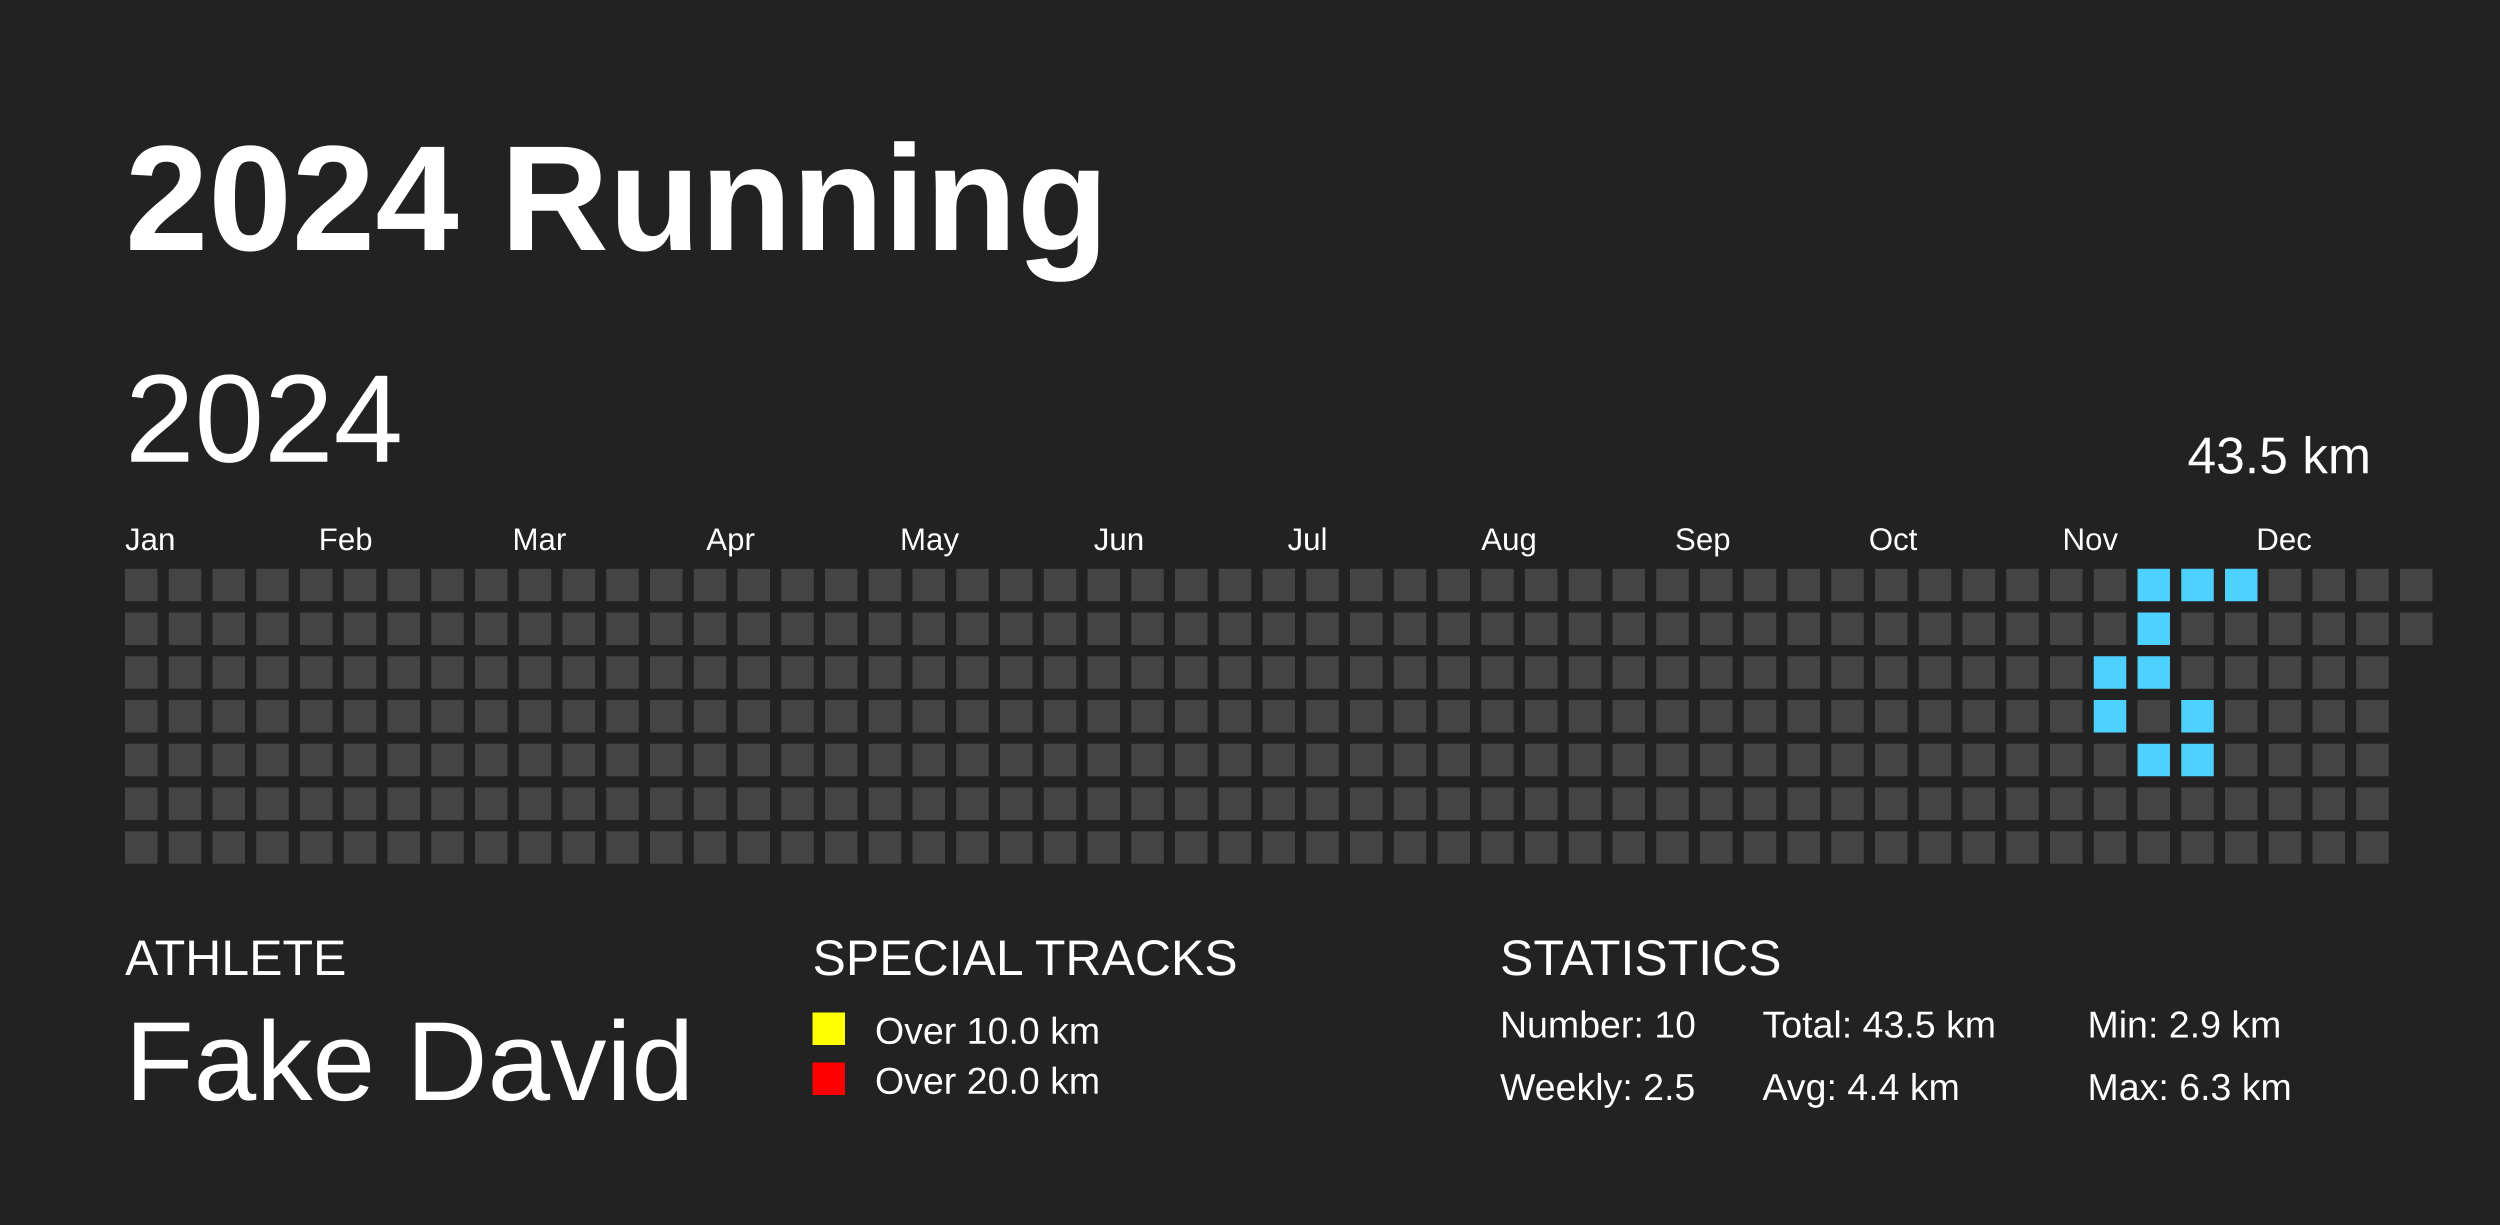
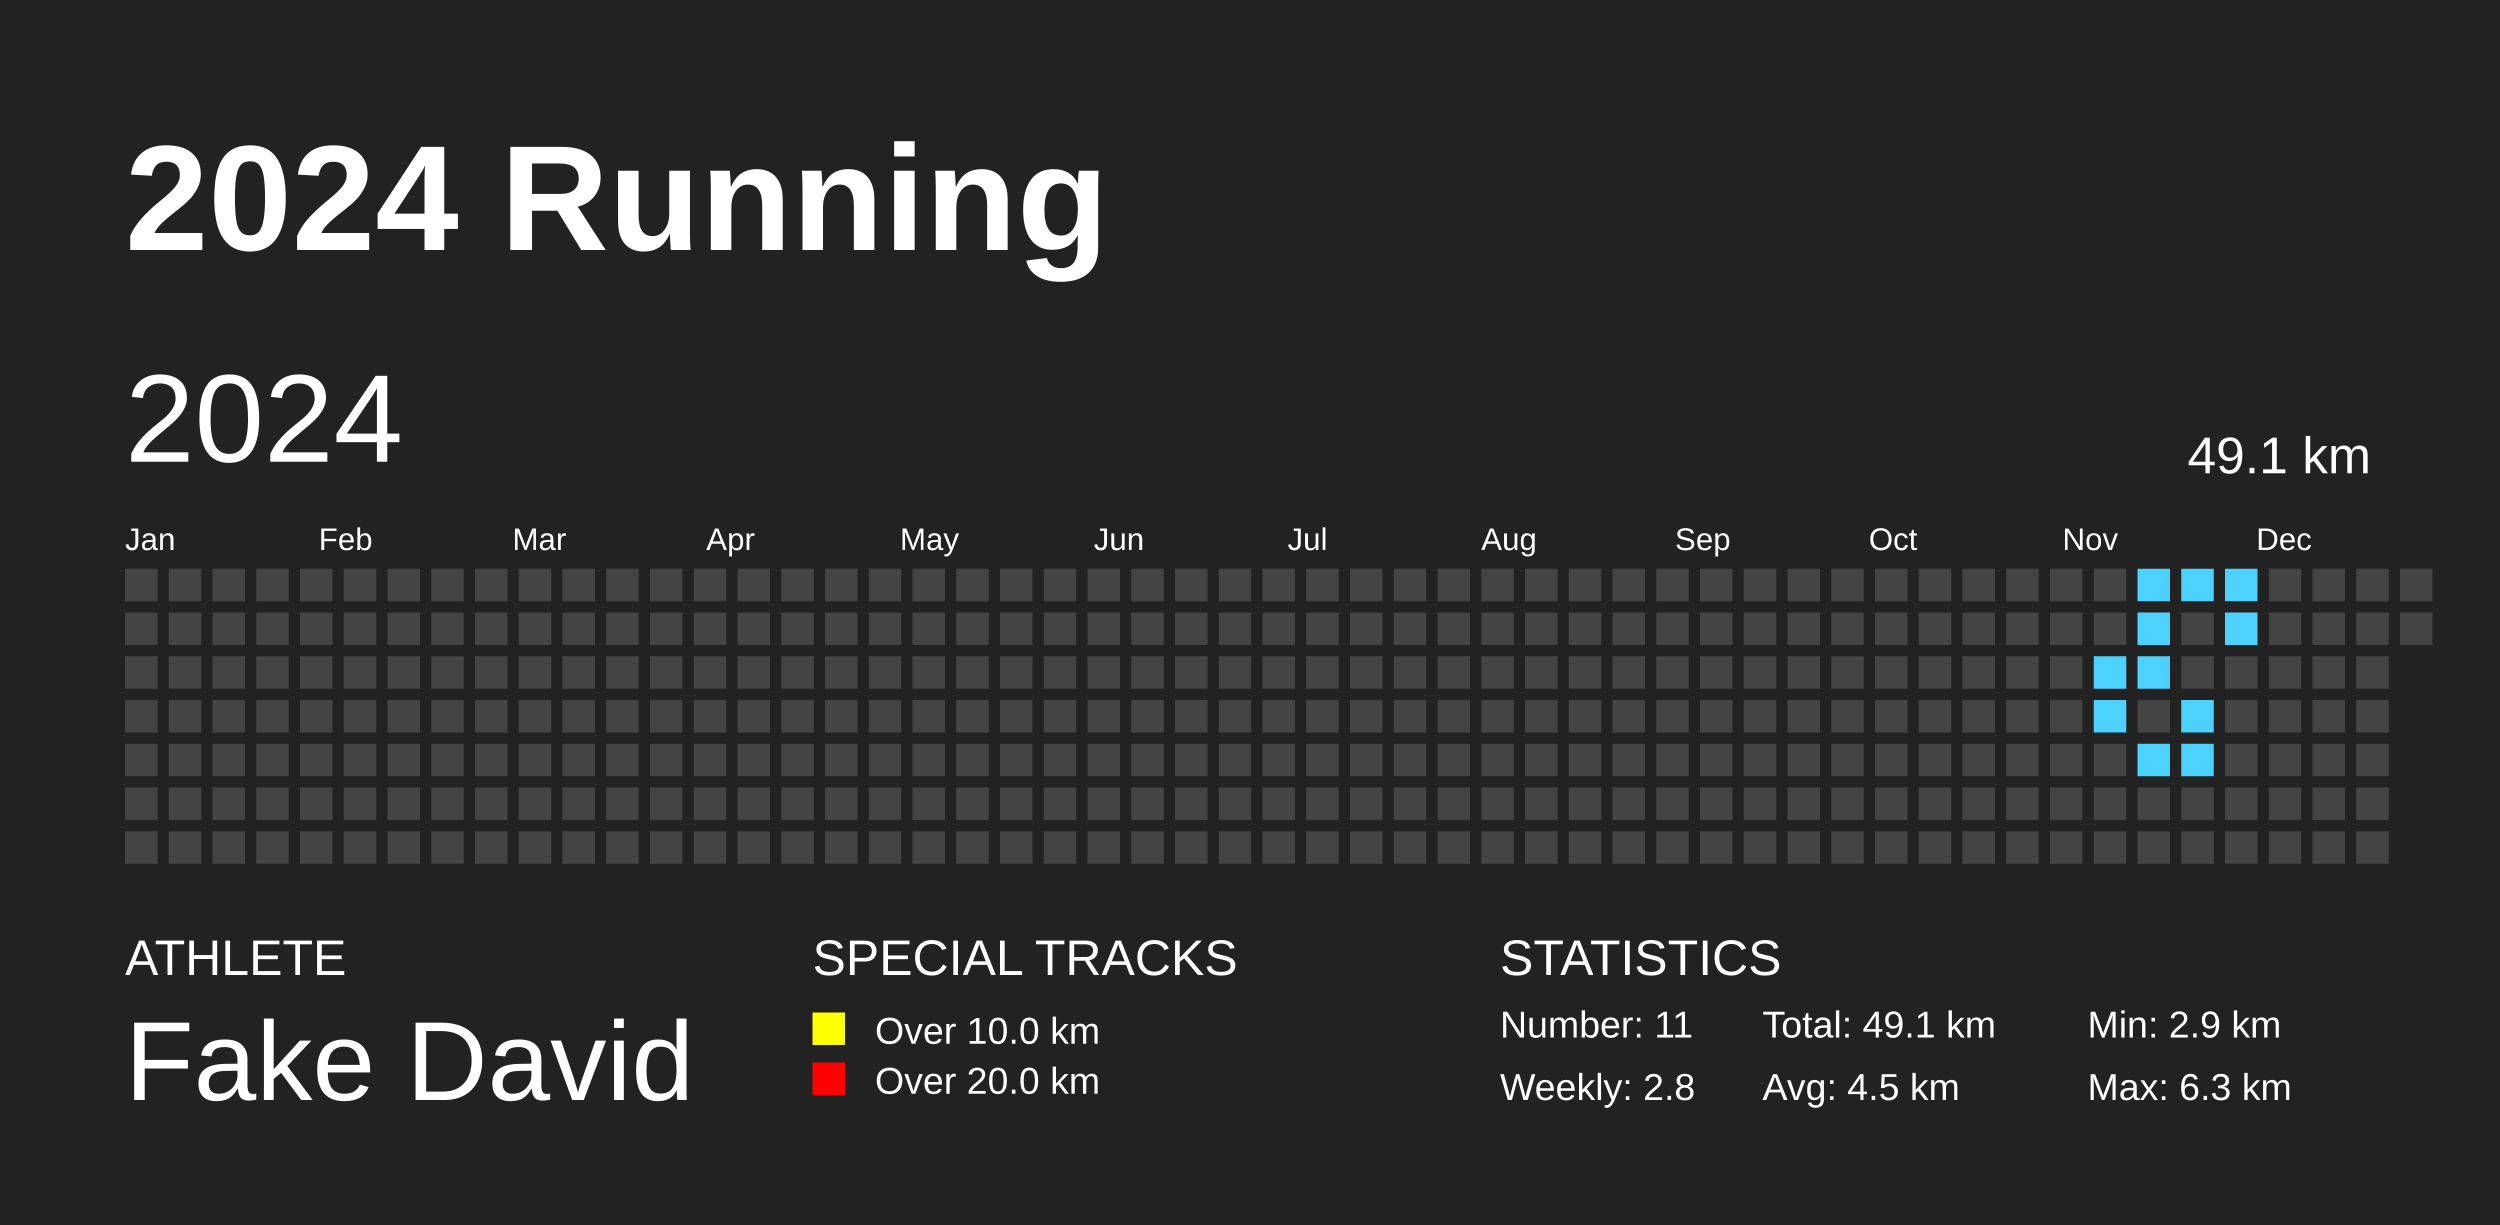
<svg xmlns="http://www.w3.org/2000/svg" baseProfile="full" height="98mm" version="1.1" viewBox="0,0,200,98" width="200mm">
  <defs />
  <rect fill="#222222" height="98" width="200" x="0" y="0" />
  <text fill="#FFFFFF" style="font-size:12px; font-family:Arial; font-weight:bold;" x="10" y="20">2024 Running</text>
  <text fill="#FFFFFF" style="font-size:4px; font-family:Arial" x="10" y="78">ATHLETE</text>
  <text fill="#FFFFFF" style="font-size:9px; font-family:Arial" x="10" y="88">Fake David</text>
  <text fill="#FFFFFF" style="font-size:4px; font-family:Arial" x="65" y="78">SPECIAL TRACKS</text>
  <rect fill="yellow" height="2.6" width="2.6" x="65" y="81" />
  <text fill="#FFFFFF" style="font-size:3px; font-family:Arial" x="70" y="83.5">Over 10.0 km</text>
  <rect fill="red" height="2.6" width="2.6" x="65" y="85" />
  <text fill="#FFFFFF" style="font-size:3px; font-family:Arial" x="70" y="87.5">Over 20.0 km</text>
  <text fill="#FFFFFF" style="font-size:4px; font-family:Arial" x="120" y="78">STATISTICS</text>
-   <text fill="#FFFFFF" style="font-size:3px; font-family:Arial" x="120" y="83">Number: 10</text>
-   <text fill="#FFFFFF" style="font-size:3px; font-family:Arial" x="120" y="88">Weekly: 2.5</text>
-   <text fill="#FFFFFF" style="font-size:3px; font-family:Arial" x="141" y="83">Total: 43.5 km</text>
-   <text fill="#FFFFFF" style="font-size:3px; font-family:Arial" x="141" y="88">Avg: 4.4 km</text>
+   <text fill="#FFFFFF" style="font-size:3px; font-family:Arial" x="120" y="83">Number: 11</text>
+   <text fill="#FFFFFF" style="font-size:3px; font-family:Arial" x="120" y="88">Weekly: 2.8</text>
+   <text fill="#FFFFFF" style="font-size:3px; font-family:Arial" x="141" y="83">Total: 49.1 km</text>
+   <text fill="#FFFFFF" style="font-size:3px; font-family:Arial" x="141" y="88">Avg: 4.5 km</text>
  <text fill="#FFFFFF" style="font-size:3px; font-family:Arial" x="167" y="83">Min: 2.9 km</text>
  <text fill="#FFFFFF" style="font-size:3px; font-family:Arial" x="167" y="88">Max: 6.3 km</text>
  <text dominant-baseline="hanging" fill="#FFFFFF" style="font-size:10.0px; font-family:Arial;" x="10" y="30">2024</text>
-   <text dominant-baseline="hanging" fill="#FFFFFF" style="font-size:4.125px; font-family:Arial;" x="175" y="35">43.5 km</text>
+   <text dominant-baseline="hanging" fill="#FFFFFF" style="font-size:4.125px; font-family:Arial;" x="175" y="35">49.1 km</text>
  <text fill="#FFFFFF" style="font-size:2.5px; font-family:Arial" x="10.0" y="44">Jan</text>
  <text fill="#FFFFFF" style="font-size:2.5px; font-family:Arial" x="25.5" y="44">Feb</text>
  <text fill="#FFFFFF" style="font-size:2.5px; font-family:Arial" x="41.0" y="44">Mar</text>
  <text fill="#FFFFFF" style="font-size:2.5px; font-family:Arial" x="56.5" y="44">Apr</text>
  <text fill="#FFFFFF" style="font-size:2.5px; font-family:Arial" x="72.0" y="44">May</text>
  <text fill="#FFFFFF" style="font-size:2.5px; font-family:Arial" x="87.5" y="44">Jun</text>
  <text fill="#FFFFFF" style="font-size:2.5px; font-family:Arial" x="103.0" y="44">Jul</text>
  <text fill="#FFFFFF" style="font-size:2.5px; font-family:Arial" x="118.5" y="44">Aug</text>
  <text fill="#FFFFFF" style="font-size:2.5px; font-family:Arial" x="134.0" y="44">Sep</text>
  <text fill="#FFFFFF" style="font-size:2.5px; font-family:Arial" x="149.5" y="44">Oct</text>
  <text fill="#FFFFFF" style="font-size:2.5px; font-family:Arial" x="165.0" y="44">Nov</text>
  <text fill="#FFFFFF" style="font-size:2.5px; font-family:Arial" x="180.5" y="44">Dec</text>
  <rect fill="#444444" height="2.6" width="2.6" x="10.0" y="45.5" />
  <rect fill="#444444" height="2.6" width="2.6" x="10.0" y="49.0" />
  <rect fill="#444444" height="2.6" width="2.6" x="10.0" y="52.5" />
  <rect fill="#444444" height="2.6" width="2.6" x="10.0" y="56.0" />
  <rect fill="#444444" height="2.6" width="2.6" x="10.0" y="59.5" />
  <rect fill="#444444" height="2.6" width="2.6" x="10.0" y="63.0" />
  <rect fill="#444444" height="2.6" width="2.6" x="10.0" y="66.5" />
  <rect fill="#444444" height="2.6" width="2.6" x="13.5" y="45.5" />
  <rect fill="#444444" height="2.6" width="2.6" x="13.5" y="49.0" />
  <rect fill="#444444" height="2.6" width="2.6" x="13.5" y="52.5" />
  <rect fill="#444444" height="2.6" width="2.6" x="13.5" y="56.0" />
  <rect fill="#444444" height="2.6" width="2.6" x="13.5" y="59.5" />
  <rect fill="#444444" height="2.6" width="2.6" x="13.5" y="63.0" />
  <rect fill="#444444" height="2.6" width="2.6" x="13.5" y="66.5" />
  <rect fill="#444444" height="2.6" width="2.6" x="17.0" y="45.5" />
  <rect fill="#444444" height="2.6" width="2.6" x="17.0" y="49.0" />
  <rect fill="#444444" height="2.6" width="2.6" x="17.0" y="52.5" />
  <rect fill="#444444" height="2.6" width="2.6" x="17.0" y="56.0" />
  <rect fill="#444444" height="2.6" width="2.6" x="17.0" y="59.5" />
  <rect fill="#444444" height="2.6" width="2.6" x="17.0" y="63.0" />
  <rect fill="#444444" height="2.6" width="2.6" x="17.0" y="66.5" />
  <rect fill="#444444" height="2.6" width="2.6" x="20.5" y="45.5" />
  <rect fill="#444444" height="2.6" width="2.6" x="20.5" y="49.0" />
  <rect fill="#444444" height="2.6" width="2.6" x="20.5" y="52.5" />
  <rect fill="#444444" height="2.6" width="2.6" x="20.5" y="56.0" />
  <rect fill="#444444" height="2.6" width="2.6" x="20.5" y="59.5" />
  <rect fill="#444444" height="2.6" width="2.6" x="20.5" y="63.0" />
  <rect fill="#444444" height="2.6" width="2.6" x="20.5" y="66.5" />
  <rect fill="#444444" height="2.6" width="2.6" x="24.0" y="45.5" />
  <rect fill="#444444" height="2.6" width="2.6" x="24.0" y="49.0" />
  <rect fill="#444444" height="2.6" width="2.6" x="24.0" y="52.5" />
  <rect fill="#444444" height="2.6" width="2.6" x="24.0" y="56.0" />
  <rect fill="#444444" height="2.6" width="2.6" x="24.0" y="59.5" />
  <rect fill="#444444" height="2.6" width="2.6" x="24.0" y="63.0" />
  <rect fill="#444444" height="2.6" width="2.6" x="24.0" y="66.5" />
  <rect fill="#444444" height="2.6" width="2.6" x="27.5" y="45.5" />
  <rect fill="#444444" height="2.6" width="2.6" x="27.5" y="49.0" />
  <rect fill="#444444" height="2.6" width="2.6" x="27.5" y="52.5" />
  <rect fill="#444444" height="2.6" width="2.6" x="27.5" y="56.0" />
  <rect fill="#444444" height="2.6" width="2.6" x="27.5" y="59.5" />
  <rect fill="#444444" height="2.6" width="2.6" x="27.5" y="63.0" />
  <rect fill="#444444" height="2.6" width="2.6" x="27.5" y="66.5" />
  <rect fill="#444444" height="2.6" width="2.6" x="31.0" y="45.5" />
  <rect fill="#444444" height="2.6" width="2.6" x="31.0" y="49.0" />
  <rect fill="#444444" height="2.6" width="2.6" x="31.0" y="52.5" />
  <rect fill="#444444" height="2.6" width="2.6" x="31.0" y="56.0" />
  <rect fill="#444444" height="2.6" width="2.6" x="31.0" y="59.5" />
  <rect fill="#444444" height="2.6" width="2.6" x="31.0" y="63.0" />
  <rect fill="#444444" height="2.6" width="2.6" x="31.0" y="66.5" />
  <rect fill="#444444" height="2.6" width="2.6" x="34.5" y="45.5" />
  <rect fill="#444444" height="2.6" width="2.6" x="34.5" y="49.0" />
  <rect fill="#444444" height="2.6" width="2.6" x="34.5" y="52.5" />
  <rect fill="#444444" height="2.6" width="2.6" x="34.5" y="56.0" />
  <rect fill="#444444" height="2.6" width="2.6" x="34.5" y="59.5" />
  <rect fill="#444444" height="2.6" width="2.6" x="34.5" y="63.0" />
  <rect fill="#444444" height="2.6" width="2.6" x="34.5" y="66.5" />
  <rect fill="#444444" height="2.6" width="2.6" x="38.0" y="45.5" />
  <rect fill="#444444" height="2.6" width="2.6" x="38.0" y="49.0" />
  <rect fill="#444444" height="2.6" width="2.6" x="38.0" y="52.5" />
  <rect fill="#444444" height="2.6" width="2.6" x="38.0" y="56.0" />
  <rect fill="#444444" height="2.6" width="2.6" x="38.0" y="59.5" />
  <rect fill="#444444" height="2.6" width="2.6" x="38.0" y="63.0" />
  <rect fill="#444444" height="2.6" width="2.6" x="38.0" y="66.5" />
  <rect fill="#444444" height="2.6" width="2.6" x="41.5" y="45.5" />
  <rect fill="#444444" height="2.6" width="2.6" x="41.5" y="49.0" />
  <rect fill="#444444" height="2.6" width="2.6" x="41.5" y="52.5" />
  <rect fill="#444444" height="2.6" width="2.6" x="41.5" y="56.0" />
  <rect fill="#444444" height="2.6" width="2.6" x="41.5" y="59.5" />
  <rect fill="#444444" height="2.6" width="2.6" x="41.5" y="63.0" />
  <rect fill="#444444" height="2.6" width="2.6" x="41.5" y="66.5" />
  <rect fill="#444444" height="2.6" width="2.6" x="45.0" y="45.5" />
  <rect fill="#444444" height="2.6" width="2.6" x="45.0" y="49.0" />
  <rect fill="#444444" height="2.6" width="2.6" x="45.0" y="52.5" />
  <rect fill="#444444" height="2.6" width="2.6" x="45.0" y="56.0" />
  <rect fill="#444444" height="2.6" width="2.6" x="45.0" y="59.5" />
  <rect fill="#444444" height="2.6" width="2.6" x="45.0" y="63.0" />
  <rect fill="#444444" height="2.6" width="2.6" x="45.0" y="66.5" />
  <rect fill="#444444" height="2.6" width="2.6" x="48.5" y="45.5" />
  <rect fill="#444444" height="2.6" width="2.6" x="48.5" y="49.0" />
  <rect fill="#444444" height="2.6" width="2.6" x="48.5" y="52.5" />
  <rect fill="#444444" height="2.6" width="2.6" x="48.5" y="56.0" />
  <rect fill="#444444" height="2.6" width="2.6" x="48.5" y="59.5" />
  <rect fill="#444444" height="2.6" width="2.6" x="48.5" y="63.0" />
  <rect fill="#444444" height="2.6" width="2.6" x="48.5" y="66.5" />
  <rect fill="#444444" height="2.6" width="2.6" x="52.0" y="45.5" />
  <rect fill="#444444" height="2.6" width="2.6" x="52.0" y="49.0" />
  <rect fill="#444444" height="2.6" width="2.6" x="52.0" y="52.5" />
  <rect fill="#444444" height="2.6" width="2.6" x="52.0" y="56.0" />
  <rect fill="#444444" height="2.6" width="2.6" x="52.0" y="59.5" />
  <rect fill="#444444" height="2.6" width="2.6" x="52.0" y="63.0" />
  <rect fill="#444444" height="2.6" width="2.6" x="52.0" y="66.5" />
  <rect fill="#444444" height="2.6" width="2.6" x="55.5" y="45.5" />
  <rect fill="#444444" height="2.6" width="2.6" x="55.5" y="49.0" />
  <rect fill="#444444" height="2.6" width="2.6" x="55.5" y="52.5" />
  <rect fill="#444444" height="2.6" width="2.6" x="55.5" y="56.0" />
  <rect fill="#444444" height="2.6" width="2.6" x="55.5" y="59.5" />
  <rect fill="#444444" height="2.6" width="2.6" x="55.5" y="63.0" />
  <rect fill="#444444" height="2.6" width="2.6" x="55.5" y="66.5" />
  <rect fill="#444444" height="2.6" width="2.6" x="59.0" y="45.5" />
  <rect fill="#444444" height="2.6" width="2.6" x="59.0" y="49.0" />
  <rect fill="#444444" height="2.6" width="2.6" x="59.0" y="52.5" />
  <rect fill="#444444" height="2.6" width="2.6" x="59.0" y="56.0" />
  <rect fill="#444444" height="2.6" width="2.6" x="59.0" y="59.5" />
  <rect fill="#444444" height="2.6" width="2.6" x="59.0" y="63.0" />
  <rect fill="#444444" height="2.6" width="2.6" x="59.0" y="66.5" />
  <rect fill="#444444" height="2.6" width="2.6" x="62.5" y="45.5" />
  <rect fill="#444444" height="2.6" width="2.6" x="62.5" y="49.0" />
  <rect fill="#444444" height="2.6" width="2.6" x="62.5" y="52.5" />
  <rect fill="#444444" height="2.6" width="2.6" x="62.5" y="56.0" />
  <rect fill="#444444" height="2.6" width="2.6" x="62.5" y="59.5" />
  <rect fill="#444444" height="2.6" width="2.6" x="62.5" y="63.0" />
  <rect fill="#444444" height="2.6" width="2.6" x="62.5" y="66.5" />
  <rect fill="#444444" height="2.6" width="2.6" x="66.0" y="45.5" />
  <rect fill="#444444" height="2.6" width="2.6" x="66.0" y="49.0" />
  <rect fill="#444444" height="2.6" width="2.6" x="66.0" y="52.5" />
  <rect fill="#444444" height="2.6" width="2.6" x="66.0" y="56.0" />
  <rect fill="#444444" height="2.6" width="2.6" x="66.0" y="59.5" />
  <rect fill="#444444" height="2.6" width="2.6" x="66.0" y="63.0" />
  <rect fill="#444444" height="2.6" width="2.6" x="66.0" y="66.5" />
  <rect fill="#444444" height="2.6" width="2.6" x="69.5" y="45.5" />
  <rect fill="#444444" height="2.6" width="2.6" x="69.5" y="49.0" />
  <rect fill="#444444" height="2.6" width="2.6" x="69.5" y="52.5" />
  <rect fill="#444444" height="2.6" width="2.6" x="69.5" y="56.0" />
  <rect fill="#444444" height="2.6" width="2.6" x="69.5" y="59.5" />
  <rect fill="#444444" height="2.6" width="2.6" x="69.5" y="63.0" />
  <rect fill="#444444" height="2.6" width="2.6" x="69.5" y="66.5" />
  <rect fill="#444444" height="2.6" width="2.6" x="73.0" y="45.5" />
  <rect fill="#444444" height="2.6" width="2.6" x="73.0" y="49.0" />
  <rect fill="#444444" height="2.6" width="2.6" x="73.0" y="52.5" />
  <rect fill="#444444" height="2.6" width="2.6" x="73.0" y="56.0" />
  <rect fill="#444444" height="2.6" width="2.6" x="73.0" y="59.5" />
  <rect fill="#444444" height="2.6" width="2.6" x="73.0" y="63.0" />
  <rect fill="#444444" height="2.6" width="2.6" x="73.0" y="66.5" />
  <rect fill="#444444" height="2.6" width="2.6" x="76.5" y="45.5" />
  <rect fill="#444444" height="2.6" width="2.6" x="76.5" y="49.0" />
  <rect fill="#444444" height="2.6" width="2.6" x="76.5" y="52.5" />
  <rect fill="#444444" height="2.6" width="2.6" x="76.5" y="56.0" />
  <rect fill="#444444" height="2.6" width="2.6" x="76.5" y="59.5" />
  <rect fill="#444444" height="2.6" width="2.6" x="76.5" y="63.0" />
  <rect fill="#444444" height="2.6" width="2.6" x="76.5" y="66.5" />
  <rect fill="#444444" height="2.6" width="2.6" x="80.0" y="45.5" />
  <rect fill="#444444" height="2.6" width="2.6" x="80.0" y="49.0" />
  <rect fill="#444444" height="2.6" width="2.6" x="80.0" y="52.5" />
  <rect fill="#444444" height="2.6" width="2.6" x="80.0" y="56.0" />
  <rect fill="#444444" height="2.6" width="2.6" x="80.0" y="59.5" />
  <rect fill="#444444" height="2.6" width="2.6" x="80.0" y="63.0" />
  <rect fill="#444444" height="2.6" width="2.6" x="80.0" y="66.5" />
  <rect fill="#444444" height="2.6" width="2.6" x="83.5" y="45.5" />
  <rect fill="#444444" height="2.6" width="2.6" x="83.5" y="49.0" />
  <rect fill="#444444" height="2.6" width="2.6" x="83.5" y="52.5" />
  <rect fill="#444444" height="2.6" width="2.6" x="83.5" y="56.0" />
  <rect fill="#444444" height="2.6" width="2.6" x="83.5" y="59.5" />
  <rect fill="#444444" height="2.6" width="2.6" x="83.5" y="63.0" />
  <rect fill="#444444" height="2.6" width="2.6" x="83.5" y="66.5" />
  <rect fill="#444444" height="2.6" width="2.6" x="87.0" y="45.5" />
  <rect fill="#444444" height="2.6" width="2.6" x="87.0" y="49.0" />
  <rect fill="#444444" height="2.6" width="2.6" x="87.0" y="52.5" />
  <rect fill="#444444" height="2.6" width="2.6" x="87.0" y="56.0" />
  <rect fill="#444444" height="2.6" width="2.6" x="87.0" y="59.5" />
  <rect fill="#444444" height="2.6" width="2.6" x="87.0" y="63.0" />
  <rect fill="#444444" height="2.6" width="2.6" x="87.0" y="66.5" />
  <rect fill="#444444" height="2.6" width="2.6" x="90.5" y="45.5" />
  <rect fill="#444444" height="2.6" width="2.6" x="90.5" y="49.0" />
  <rect fill="#444444" height="2.6" width="2.6" x="90.5" y="52.5" />
  <rect fill="#444444" height="2.6" width="2.6" x="90.5" y="56.0" />
  <rect fill="#444444" height="2.6" width="2.6" x="90.5" y="59.5" />
  <rect fill="#444444" height="2.6" width="2.6" x="90.5" y="63.0" />
  <rect fill="#444444" height="2.6" width="2.6" x="90.5" y="66.5" />
  <rect fill="#444444" height="2.6" width="2.6" x="94.0" y="45.5" />
  <rect fill="#444444" height="2.6" width="2.6" x="94.0" y="49.0" />
  <rect fill="#444444" height="2.6" width="2.6" x="94.0" y="52.5" />
  <rect fill="#444444" height="2.6" width="2.6" x="94.0" y="56.0" />
  <rect fill="#444444" height="2.6" width="2.6" x="94.0" y="59.5" />
  <rect fill="#444444" height="2.6" width="2.6" x="94.0" y="63.0" />
  <rect fill="#444444" height="2.6" width="2.6" x="94.0" y="66.5" />
  <rect fill="#444444" height="2.6" width="2.6" x="97.5" y="45.5" />
  <rect fill="#444444" height="2.6" width="2.6" x="97.5" y="49.0" />
  <rect fill="#444444" height="2.6" width="2.6" x="97.5" y="52.5" />
  <rect fill="#444444" height="2.6" width="2.6" x="97.5" y="56.0" />
  <rect fill="#444444" height="2.6" width="2.6" x="97.5" y="59.5" />
  <rect fill="#444444" height="2.6" width="2.6" x="97.5" y="63.0" />
  <rect fill="#444444" height="2.6" width="2.6" x="97.5" y="66.5" />
  <rect fill="#444444" height="2.6" width="2.6" x="101.0" y="45.5" />
  <rect fill="#444444" height="2.6" width="2.6" x="101.0" y="49.0" />
  <rect fill="#444444" height="2.6" width="2.6" x="101.0" y="52.5" />
  <rect fill="#444444" height="2.6" width="2.6" x="101.0" y="56.0" />
  <rect fill="#444444" height="2.6" width="2.6" x="101.0" y="59.5" />
  <rect fill="#444444" height="2.6" width="2.6" x="101.0" y="63.0" />
  <rect fill="#444444" height="2.6" width="2.6" x="101.0" y="66.5" />
  <rect fill="#444444" height="2.6" width="2.6" x="104.5" y="45.5" />
  <rect fill="#444444" height="2.6" width="2.6" x="104.5" y="49.0" />
  <rect fill="#444444" height="2.6" width="2.6" x="104.5" y="52.5" />
  <rect fill="#444444" height="2.6" width="2.6" x="104.5" y="56.0" />
  <rect fill="#444444" height="2.6" width="2.6" x="104.5" y="59.5" />
  <rect fill="#444444" height="2.6" width="2.6" x="104.5" y="63.0" />
  <rect fill="#444444" height="2.6" width="2.6" x="104.5" y="66.5" />
  <rect fill="#444444" height="2.6" width="2.6" x="108.0" y="45.5" />
  <rect fill="#444444" height="2.6" width="2.6" x="108.0" y="49.0" />
  <rect fill="#444444" height="2.6" width="2.6" x="108.0" y="52.5" />
  <rect fill="#444444" height="2.6" width="2.6" x="108.0" y="56.0" />
  <rect fill="#444444" height="2.6" width="2.6" x="108.0" y="59.5" />
  <rect fill="#444444" height="2.6" width="2.6" x="108.0" y="63.0" />
  <rect fill="#444444" height="2.6" width="2.6" x="108.0" y="66.5" />
  <rect fill="#444444" height="2.6" width="2.6" x="111.5" y="45.5" />
  <rect fill="#444444" height="2.6" width="2.6" x="111.5" y="49.0" />
  <rect fill="#444444" height="2.6" width="2.6" x="111.5" y="52.5" />
  <rect fill="#444444" height="2.6" width="2.6" x="111.5" y="56.0" />
  <rect fill="#444444" height="2.6" width="2.6" x="111.5" y="59.5" />
  <rect fill="#444444" height="2.6" width="2.6" x="111.5" y="63.0" />
  <rect fill="#444444" height="2.6" width="2.6" x="111.5" y="66.5" />
  <rect fill="#444444" height="2.6" width="2.6" x="115.0" y="45.5" />
  <rect fill="#444444" height="2.6" width="2.6" x="115.0" y="49.0" />
  <rect fill="#444444" height="2.6" width="2.6" x="115.0" y="52.5" />
  <rect fill="#444444" height="2.6" width="2.6" x="115.0" y="56.0" />
  <rect fill="#444444" height="2.6" width="2.6" x="115.0" y="59.5" />
  <rect fill="#444444" height="2.6" width="2.6" x="115.0" y="63.0" />
  <rect fill="#444444" height="2.6" width="2.6" x="115.0" y="66.5" />
  <rect fill="#444444" height="2.6" width="2.6" x="118.5" y="45.5" />
  <rect fill="#444444" height="2.6" width="2.6" x="118.5" y="49.0" />
  <rect fill="#444444" height="2.6" width="2.6" x="118.5" y="52.5" />
  <rect fill="#444444" height="2.6" width="2.6" x="118.5" y="56.0" />
  <rect fill="#444444" height="2.6" width="2.6" x="118.5" y="59.5" />
  <rect fill="#444444" height="2.6" width="2.6" x="118.5" y="63.0" />
  <rect fill="#444444" height="2.6" width="2.6" x="118.5" y="66.5" />
  <rect fill="#444444" height="2.6" width="2.6" x="122.0" y="45.5" />
  <rect fill="#444444" height="2.6" width="2.6" x="122.0" y="49.0" />
  <rect fill="#444444" height="2.6" width="2.6" x="122.0" y="52.5" />
  <rect fill="#444444" height="2.6" width="2.6" x="122.0" y="56.0" />
  <rect fill="#444444" height="2.6" width="2.6" x="122.0" y="59.5" />
  <rect fill="#444444" height="2.6" width="2.6" x="122.0" y="63.0" />
  <rect fill="#444444" height="2.6" width="2.6" x="122.0" y="66.5" />
  <rect fill="#444444" height="2.6" width="2.6" x="125.5" y="45.5" />
  <rect fill="#444444" height="2.6" width="2.6" x="125.5" y="49.0" />
  <rect fill="#444444" height="2.6" width="2.6" x="125.5" y="52.5" />
  <rect fill="#444444" height="2.6" width="2.6" x="125.5" y="56.0" />
  <rect fill="#444444" height="2.6" width="2.6" x="125.5" y="59.5" />
  <rect fill="#444444" height="2.6" width="2.6" x="125.5" y="63.0" />
  <rect fill="#444444" height="2.6" width="2.6" x="125.5" y="66.5" />
  <rect fill="#444444" height="2.6" width="2.6" x="129.0" y="45.5" />
  <rect fill="#444444" height="2.6" width="2.6" x="129.0" y="49.0" />
  <rect fill="#444444" height="2.6" width="2.6" x="129.0" y="52.5" />
  <rect fill="#444444" height="2.6" width="2.6" x="129.0" y="56.0" />
  <rect fill="#444444" height="2.6" width="2.6" x="129.0" y="59.5" />
  <rect fill="#444444" height="2.6" width="2.6" x="129.0" y="63.0" />
  <rect fill="#444444" height="2.6" width="2.6" x="129.0" y="66.5" />
  <rect fill="#444444" height="2.6" width="2.6" x="132.5" y="45.5" />
  <rect fill="#444444" height="2.6" width="2.6" x="132.5" y="49.0" />
  <rect fill="#444444" height="2.6" width="2.6" x="132.5" y="52.5" />
  <rect fill="#444444" height="2.6" width="2.6" x="132.5" y="56.0" />
  <rect fill="#444444" height="2.6" width="2.6" x="132.5" y="59.5" />
  <rect fill="#444444" height="2.6" width="2.6" x="132.5" y="63.0" />
  <rect fill="#444444" height="2.6" width="2.6" x="132.5" y="66.5" />
  <rect fill="#444444" height="2.6" width="2.6" x="136.0" y="45.5" />
  <rect fill="#444444" height="2.6" width="2.6" x="136.0" y="49.0" />
  <rect fill="#444444" height="2.6" width="2.6" x="136.0" y="52.5" />
  <rect fill="#444444" height="2.6" width="2.6" x="136.0" y="56.0" />
  <rect fill="#444444" height="2.6" width="2.6" x="136.0" y="59.5" />
  <rect fill="#444444" height="2.6" width="2.6" x="136.0" y="63.0" />
  <rect fill="#444444" height="2.6" width="2.6" x="136.0" y="66.5" />
  <rect fill="#444444" height="2.6" width="2.6" x="139.5" y="45.5" />
  <rect fill="#444444" height="2.6" width="2.6" x="139.5" y="49.0" />
  <rect fill="#444444" height="2.6" width="2.6" x="139.5" y="52.5" />
  <rect fill="#444444" height="2.6" width="2.6" x="139.5" y="56.0" />
  <rect fill="#444444" height="2.6" width="2.6" x="139.5" y="59.5" />
  <rect fill="#444444" height="2.6" width="2.6" x="139.5" y="63.0" />
  <rect fill="#444444" height="2.6" width="2.6" x="139.5" y="66.5" />
  <rect fill="#444444" height="2.6" width="2.6" x="143.0" y="45.5" />
  <rect fill="#444444" height="2.6" width="2.6" x="143.0" y="49.0" />
  <rect fill="#444444" height="2.6" width="2.6" x="143.0" y="52.5" />
  <rect fill="#444444" height="2.6" width="2.6" x="143.0" y="56.0" />
  <rect fill="#444444" height="2.6" width="2.6" x="143.0" y="59.5" />
  <rect fill="#444444" height="2.6" width="2.6" x="143.0" y="63.0" />
  <rect fill="#444444" height="2.6" width="2.6" x="143.0" y="66.5" />
  <rect fill="#444444" height="2.6" width="2.6" x="146.5" y="45.5" />
  <rect fill="#444444" height="2.6" width="2.6" x="146.5" y="49.0" />
  <rect fill="#444444" height="2.6" width="2.6" x="146.5" y="52.5" />
  <rect fill="#444444" height="2.6" width="2.6" x="146.5" y="56.0" />
  <rect fill="#444444" height="2.6" width="2.6" x="146.5" y="59.5" />
  <rect fill="#444444" height="2.6" width="2.6" x="146.5" y="63.0" />
  <rect fill="#444444" height="2.6" width="2.6" x="146.5" y="66.5" />
  <rect fill="#444444" height="2.6" width="2.6" x="150.0" y="45.5" />
  <rect fill="#444444" height="2.6" width="2.6" x="150.0" y="49.0" />
  <rect fill="#444444" height="2.6" width="2.6" x="150.0" y="52.5" />
  <rect fill="#444444" height="2.6" width="2.6" x="150.0" y="56.0" />
  <rect fill="#444444" height="2.6" width="2.6" x="150.0" y="59.5" />
  <rect fill="#444444" height="2.6" width="2.6" x="150.0" y="63.0" />
  <rect fill="#444444" height="2.6" width="2.6" x="150.0" y="66.5" />
  <rect fill="#444444" height="2.6" width="2.6" x="153.5" y="45.5" />
  <rect fill="#444444" height="2.6" width="2.6" x="153.5" y="49.0" />
  <rect fill="#444444" height="2.6" width="2.6" x="153.5" y="52.5" />
  <rect fill="#444444" height="2.6" width="2.6" x="153.5" y="56.0" />
  <rect fill="#444444" height="2.6" width="2.6" x="153.5" y="59.5" />
  <rect fill="#444444" height="2.6" width="2.6" x="153.5" y="63.0" />
  <rect fill="#444444" height="2.6" width="2.6" x="153.5" y="66.5" />
  <rect fill="#444444" height="2.6" width="2.6" x="157.0" y="45.5" />
  <rect fill="#444444" height="2.6" width="2.6" x="157.0" y="49.0" />
  <rect fill="#444444" height="2.6" width="2.6" x="157.0" y="52.5" />
  <rect fill="#444444" height="2.6" width="2.6" x="157.0" y="56.0" />
  <rect fill="#444444" height="2.6" width="2.6" x="157.0" y="59.5" />
  <rect fill="#444444" height="2.6" width="2.6" x="157.0" y="63.0" />
  <rect fill="#444444" height="2.6" width="2.6" x="157.0" y="66.5" />
  <rect fill="#444444" height="2.6" width="2.6" x="160.5" y="45.5" />
  <rect fill="#444444" height="2.6" width="2.6" x="160.5" y="49.0" />
  <rect fill="#444444" height="2.6" width="2.6" x="160.5" y="52.5" />
  <rect fill="#444444" height="2.6" width="2.6" x="160.5" y="56.0" />
  <rect fill="#444444" height="2.6" width="2.6" x="160.5" y="59.5" />
  <rect fill="#444444" height="2.6" width="2.6" x="160.5" y="63.0" />
  <rect fill="#444444" height="2.6" width="2.6" x="160.5" y="66.5" />
  <rect fill="#444444" height="2.6" width="2.6" x="164.0" y="45.5" />
  <rect fill="#444444" height="2.6" width="2.6" x="164.0" y="49.0" />
  <rect fill="#444444" height="2.6" width="2.6" x="164.0" y="52.5" />
  <rect fill="#444444" height="2.6" width="2.6" x="164.0" y="56.0" />
  <rect fill="#444444" height="2.6" width="2.6" x="164.0" y="59.5" />
  <rect fill="#444444" height="2.6" width="2.6" x="164.0" y="63.0" />
  <rect fill="#444444" height="2.6" width="2.6" x="164.0" y="66.5" />
  <rect fill="#444444" height="2.6" width="2.6" x="167.5" y="45.5" />
  <rect fill="#444444" height="2.6" width="2.6" x="167.5" y="49.0" />
  <rect fill="#4DD2FF" height="2.6" width="2.6" x="167.5" y="52.5" />
  <rect fill="#4DD2FF" height="2.6" width="2.6" x="167.5" y="56.0" />
  <rect fill="#444444" height="2.6" width="2.6" x="167.5" y="59.5" />
  <rect fill="#444444" height="2.6" width="2.6" x="167.5" y="63.0" />
  <rect fill="#444444" height="2.6" width="2.6" x="167.5" y="66.5" />
  <rect fill="#4DD2FF" height="2.6" width="2.6" x="171.0" y="45.5" />
  <rect fill="#4DD2FF" height="2.6" width="2.6" x="171.0" y="49.0" />
  <rect fill="#4DD2FF" height="2.6" width="2.6" x="171.0" y="52.5" />
  <rect fill="#444444" height="2.6" width="2.6" x="171.0" y="56.0" />
  <rect fill="#4DD2FF" height="2.6" width="2.6" x="171.0" y="59.5" />
  <rect fill="#444444" height="2.6" width="2.6" x="171.0" y="63.0" />
  <rect fill="#444444" height="2.6" width="2.6" x="171.0" y="66.5" />
  <rect fill="#4DD2FF" height="2.6" width="2.6" x="174.5" y="45.5" />
  <rect fill="#444444" height="2.6" width="2.6" x="174.5" y="49.0" />
  <rect fill="#444444" height="2.6" width="2.6" x="174.5" y="52.5" />
  <rect fill="#4DD2FF" height="2.6" width="2.6" x="174.5" y="56.0" />
  <rect fill="#4DD2FF" height="2.6" width="2.6" x="174.5" y="59.5" />
  <rect fill="#444444" height="2.6" width="2.6" x="174.5" y="63.0" />
  <rect fill="#444444" height="2.6" width="2.6" x="174.5" y="66.5" />
  <rect fill="#4DD2FF" height="2.6" width="2.6" x="178.0" y="45.5" />
-   <rect fill="#444444" height="2.6" width="2.6" x="178.0" y="49.0" />
+   <rect fill="#4DD2FF" height="2.6" width="2.6" x="178.0" y="49.0" />
  <rect fill="#444444" height="2.6" width="2.6" x="178.0" y="52.5" />
  <rect fill="#444444" height="2.6" width="2.6" x="178.0" y="56.0" />
  <rect fill="#444444" height="2.6" width="2.6" x="178.0" y="59.5" />
  <rect fill="#444444" height="2.6" width="2.6" x="178.0" y="63.0" />
  <rect fill="#444444" height="2.6" width="2.6" x="178.0" y="66.5" />
  <rect fill="#444444" height="2.6" width="2.6" x="181.5" y="45.5" />
  <rect fill="#444444" height="2.6" width="2.6" x="181.5" y="49.0" />
  <rect fill="#444444" height="2.6" width="2.6" x="181.5" y="52.5" />
  <rect fill="#444444" height="2.6" width="2.6" x="181.5" y="56.0" />
  <rect fill="#444444" height="2.6" width="2.6" x="181.5" y="59.5" />
  <rect fill="#444444" height="2.6" width="2.6" x="181.5" y="63.0" />
  <rect fill="#444444" height="2.6" width="2.6" x="181.5" y="66.5" />
  <rect fill="#444444" height="2.6" width="2.6" x="185.0" y="45.5" />
  <rect fill="#444444" height="2.6" width="2.6" x="185.0" y="49.0" />
  <rect fill="#444444" height="2.6" width="2.6" x="185.0" y="52.5" />
  <rect fill="#444444" height="2.6" width="2.6" x="185.0" y="56.0" />
  <rect fill="#444444" height="2.6" width="2.6" x="185.0" y="59.5" />
  <rect fill="#444444" height="2.6" width="2.6" x="185.0" y="63.0" />
  <rect fill="#444444" height="2.6" width="2.6" x="185.0" y="66.5" />
  <rect fill="#444444" height="2.6" width="2.6" x="188.5" y="45.5" />
  <rect fill="#444444" height="2.6" width="2.6" x="188.5" y="49.0" />
  <rect fill="#444444" height="2.6" width="2.6" x="188.5" y="52.5" />
  <rect fill="#444444" height="2.6" width="2.6" x="188.5" y="56.0" />
  <rect fill="#444444" height="2.6" width="2.6" x="188.5" y="59.5" />
  <rect fill="#444444" height="2.6" width="2.6" x="188.5" y="63.0" />
  <rect fill="#444444" height="2.6" width="2.6" x="188.5" y="66.5" />
  <rect fill="#444444" height="2.6" width="2.6" x="192.0" y="45.5" />
  <rect fill="#444444" height="2.6" width="2.6" x="192.0" y="49.0" />
</svg>
